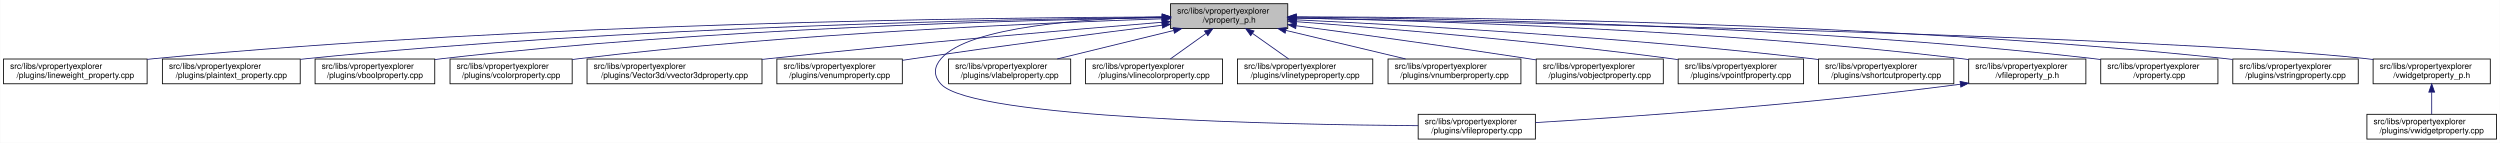
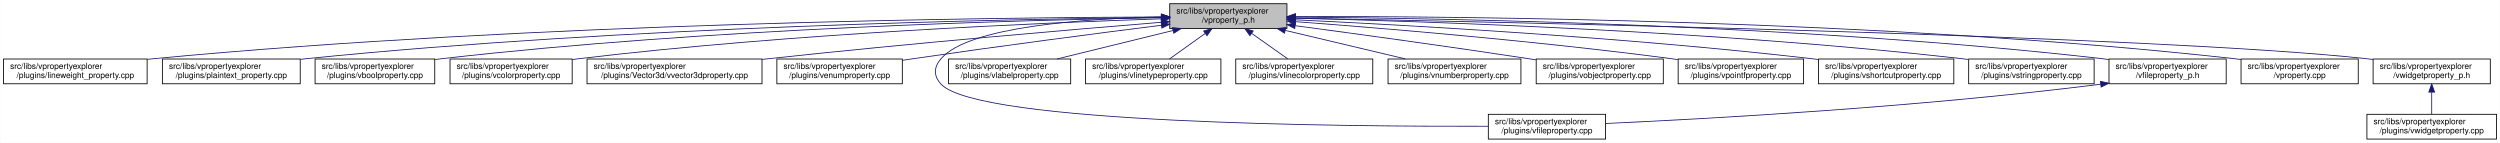
<svg xmlns="http://www.w3.org/2000/svg" xmlns:xlink="http://www.w3.org/1999/xlink" width="3029pt" height="173pt" viewBox="0.00 0.00 3028.50 173.00">
  <g id="graph0" class="graph" transform="scale(1 1) rotate(0) translate(4 169)">
    <polygon fill="white" stroke="transparent" points="-4,4 -4,-169 3024.5,-169 3024.5,4 -4,4" />
    <g id="node1" class="node">
      <g id="a_node1">
        <a xlink:title=" ">
-           <polygon fill="#bfbfbf" stroke="black" points="1414,-134.5 1414,-164.5 1556,-164.5 1556,-134.5 1414,-134.5" />
-           <text text-anchor="start" x="1422" y="-152.5" font-family="Helvetica,sans-Serif" font-size="10.00">src/libs/vpropertyexplorer</text>
-           <text text-anchor="middle" x="1485" y="-141.5" font-family="Helvetica,sans-Serif" font-size="10.00">/vproperty_p.h</text>
+           <polygon fill="#bfbfbf" stroke="black" points="1413,-134.5 1413,-164.5 1555,-164.5 1555,-134.5 1413,-134.5" />
+           <text text-anchor="start" x="1421" y="-152.5" font-family="Helvetica,sans-Serif" font-size="10.00">src/libs/vpropertyexplorer</text>
+           <text text-anchor="middle" x="1484" y="-141.5" font-family="Helvetica,sans-Serif" font-size="10.00">/vproperty_p.h</text>
        </a>
      </g>
    </g>
    <g id="node2" class="node">
      <g id="a_node2">
        <a xlink:href="../../d9/d33/lineweight__property_8cpp.html" target="_top" xlink:title=" ">
          <polygon fill="white" stroke="black" points="0,-67.5 0,-97.5 174,-97.5 174,-67.5 0,-67.5" />
          <text text-anchor="start" x="8" y="-85.5" font-family="Helvetica,sans-Serif" font-size="10.00">src/libs/vpropertyexplorer</text>
          <text text-anchor="middle" x="87" y="-74.5" font-family="Helvetica,sans-Serif" font-size="10.00">/plugins/lineweight_property.cpp</text>
        </a>
      </g>
    </g>
    <g id="edge1" class="edge">
-       <path fill="none" stroke="midnightblue" d="M1403.81,-148.48C1198.73,-147.75 643.37,-141.56 183,-98 180.06,-97.72 177.08,-97.41 174.07,-97.08" />
-       <polygon fill="midnightblue" stroke="midnightblue" points="1403.88,-151.98 1413.9,-148.51 1403.91,-144.98 1403.88,-151.98" />
+       <path fill="none" stroke="midnightblue" d="M1402.87,-148.48C1197.94,-147.74 643.02,-141.53 183,-98 180.06,-97.72 177.08,-97.41 174.07,-97.08" />
+       <polygon fill="midnightblue" stroke="midnightblue" points="1402.94,-151.98 1412.95,-148.51 1402.96,-144.98 1402.94,-151.98" />
    </g>
    <g id="node3" class="node">
      <g id="a_node3">
        <a xlink:href="../../da/d2f/plaintext__property_8cpp.html" target="_top" xlink:title=" ">
          <polygon fill="white" stroke="black" points="192.5,-67.5 192.5,-97.5 359.5,-97.5 359.5,-67.5 192.5,-67.5" />
          <text text-anchor="start" x="200.5" y="-85.5" font-family="Helvetica,sans-Serif" font-size="10.00">src/libs/vpropertyexplorer</text>
          <text text-anchor="middle" x="276" y="-74.5" font-family="Helvetica,sans-Serif" font-size="10.00">/plugins/plaintext_property.cpp</text>
        </a>
      </g>
    </g>
    <g id="edge2" class="edge">
-       <path fill="none" stroke="midnightblue" d="M1403.74,-147.92C1219.19,-145.92 754.45,-137.07 368,-98 365.27,-97.72 362.49,-97.42 359.69,-97.09" />
-       <polygon fill="midnightblue" stroke="midnightblue" points="1403.87,-151.42 1413.91,-148.02 1403.94,-144.42 1403.87,-151.42" />
+       <path fill="none" stroke="midnightblue" d="M1402.81,-147.91C1218.42,-145.9 754.11,-137.04 368,-98 365.27,-97.72 362.49,-97.42 359.69,-97.09" />
+       <polygon fill="midnightblue" stroke="midnightblue" points="1402.93,-151.41 1412.97,-148.02 1403.01,-144.41 1402.93,-151.41" />
    </g>
    <g id="node4" class="node">
      <g id="a_node4">
        <a xlink:href="../../d8/d83/vboolproperty_8cpp.html" target="_top" xlink:title=" ">
          <polygon fill="white" stroke="black" points="377.5,-67.5 377.5,-97.5 522.5,-97.5 522.5,-67.5 377.5,-67.5" />
          <text text-anchor="start" x="385.5" y="-85.5" font-family="Helvetica,sans-Serif" font-size="10.00">src/libs/vpropertyexplorer</text>
          <text text-anchor="middle" x="450" y="-74.5" font-family="Helvetica,sans-Serif" font-size="10.00">/plugins/vboolproperty.cpp</text>
        </a>
      </g>
    </g>
    <g id="edge3" class="edge">
-       <path fill="none" stroke="midnightblue" d="M1403.86,-147.54C1239.05,-144.84 853.46,-134.8 532,-98 528.98,-97.65 525.91,-97.27 522.81,-96.85" />
-       <polygon fill="midnightblue" stroke="midnightblue" points="1403.86,-151.04 1413.92,-147.7 1403.98,-144.04 1403.86,-151.04" />
+       <path fill="none" stroke="midnightblue" d="M1402.94,-147.53C1238.3,-144.83 853.12,-134.77 532,-98 528.98,-97.65 525.91,-97.27 522.81,-96.85" />
+       <polygon fill="midnightblue" stroke="midnightblue" points="1402.94,-151.03 1412.99,-147.69 1403.05,-144.03 1402.94,-151.03" />
    </g>
    <g id="node5" class="node">
      <g id="a_node5">
        <a xlink:href="../../d0/d6b/vcolorproperty_8cpp.html" target="_top" xlink:title=" ">
          <polygon fill="white" stroke="black" points="541,-67.5 541,-97.5 689,-97.5 689,-67.5 541,-67.5" />
          <text text-anchor="start" x="549" y="-85.5" font-family="Helvetica,sans-Serif" font-size="10.00">src/libs/vpropertyexplorer</text>
          <text text-anchor="middle" x="615" y="-74.5" font-family="Helvetica,sans-Serif" font-size="10.00">/plugins/vcolorproperty.cpp</text>
        </a>
      </g>
    </g>
    <g id="edge4" class="edge">
-       <path fill="none" stroke="midnightblue" d="M1403.94,-146.21C1260.95,-141.52 954.74,-128.57 698,-98 695.09,-97.65 692.14,-97.27 689.15,-96.87" />
-       <polygon fill="midnightblue" stroke="midnightblue" points="1403.84,-149.71 1413.95,-146.53 1404.07,-142.71 1403.84,-149.71" />
+       <path fill="none" stroke="midnightblue" d="M1402.77,-146.19C1259.84,-141.49 954.24,-128.52 698,-98 695.09,-97.65 692.14,-97.27 689.15,-96.87" />
+       <polygon fill="midnightblue" stroke="midnightblue" points="1402.66,-149.69 1412.77,-146.52 1402.89,-142.7 1402.66,-149.69" />
    </g>
    <g id="node6" class="node">
      <g id="a_node6">
        <a xlink:href="../../d2/d8f/vvector3dproperty_8cpp.html" target="_top" xlink:title=" ">
          <polygon fill="white" stroke="black" points="707,-67.5 707,-97.5 919,-97.5 919,-67.5 707,-67.5" />
          <text text-anchor="start" x="715" y="-85.5" font-family="Helvetica,sans-Serif" font-size="10.00">src/libs/vpropertyexplorer</text>
          <text text-anchor="middle" x="813" y="-74.5" font-family="Helvetica,sans-Serif" font-size="10.00">/plugins/Vector3d/vvector3dproperty.cpp</text>
        </a>
      </g>
    </g>
    <g id="edge5" class="edge">
-       <path fill="none" stroke="midnightblue" d="M1403.47,-142.01C1294.87,-133.15 1096.8,-116.29 928,-98 925.1,-97.69 922.16,-97.36 919.19,-97.03" />
-       <polygon fill="midnightblue" stroke="midnightblue" points="1403.45,-145.52 1413.7,-142.84 1404.02,-138.54 1403.45,-145.52" />
+       <path fill="none" stroke="midnightblue" d="M1402.62,-142C1294.21,-133.14 1096.5,-116.27 928,-98 925.1,-97.69 922.16,-97.36 919.19,-97.03" />
+       <polygon fill="midnightblue" stroke="midnightblue" points="1402.58,-145.51 1412.83,-142.83 1403.15,-138.53 1402.58,-145.51" />
    </g>
    <g id="node7" class="node">
      <g id="a_node7">
        <a xlink:href="../../d3/d60/venumproperty_8cpp.html" target="_top" xlink:title=" ">
          <polygon fill="white" stroke="black" points="937,-67.5 937,-97.5 1089,-97.5 1089,-67.5 937,-67.5" />
          <text text-anchor="start" x="945" y="-85.5" font-family="Helvetica,sans-Serif" font-size="10.00">src/libs/vpropertyexplorer</text>
          <text text-anchor="middle" x="1013" y="-74.5" font-family="Helvetica,sans-Serif" font-size="10.00">/plugins/venumproperty.cpp</text>
        </a>
      </g>
    </g>
    <g id="edge6" class="edge">
-       <path fill="none" stroke="midnightblue" d="M1403.64,-138.42C1326.24,-128.67 1206.57,-113.19 1103,-98 1098.46,-97.33 1093.79,-96.63 1089.09,-95.91" />
-       <polygon fill="midnightblue" stroke="midnightblue" points="1403.45,-141.93 1413.81,-139.7 1404.32,-134.98 1403.45,-141.93" />
+       <path fill="none" stroke="midnightblue" d="M1402.86,-138.41C1325.66,-128.66 1206.3,-113.16 1103,-98 1098.46,-97.33 1093.79,-96.63 1089.09,-95.91" />
+       <polygon fill="midnightblue" stroke="midnightblue" points="1402.64,-141.91 1413,-139.69 1403.51,-134.97 1402.64,-141.91" />
    </g>
    <g id="node8" class="node">
      <g id="a_node8">
        <a xlink:href="../../d7/dd2/vfileproperty_8cpp.html" target="_top" xlink:title=" ">
-           <polygon fill="white" stroke="black" points="1714,-0.5 1714,-30.5 1856,-30.5 1856,-0.5 1714,-0.5" />
-           <text text-anchor="start" x="1722" y="-18.5" font-family="Helvetica,sans-Serif" font-size="10.00">src/libs/vpropertyexplorer</text>
-           <text text-anchor="middle" x="1785" y="-7.5" font-family="Helvetica,sans-Serif" font-size="10.00">/plugins/vfileproperty.cpp</text>
+           <polygon fill="white" stroke="black" points="1799,-0.5 1799,-30.5 1941,-30.5 1941,-0.5 1799,-0.5" />
+           <text text-anchor="start" x="1807" y="-18.5" font-family="Helvetica,sans-Serif" font-size="10.00">src/libs/vpropertyexplorer</text>
+           <text text-anchor="middle" x="1870" y="-7.5" font-family="Helvetica,sans-Serif" font-size="10.00">/plugins/vfileproperty.cpp</text>
        </a>
      </g>
    </g>
    <g id="edge7" class="edge">
-       <path fill="none" stroke="midnightblue" d="M1403.86,-148.53C1311.78,-146.64 1169.94,-137.2 1136,-98 1126.98,-87.58 1126.64,-77.11 1136,-67 1174.62,-25.26 1553.6,-17.94 1713.94,-16.71" />
-       <polygon fill="midnightblue" stroke="midnightblue" points="1403.93,-152.03 1414,-148.71 1404.06,-145.03 1403.93,-152.03" />
+       <path fill="none" stroke="midnightblue" d="M1402.7,-148.49C1310.87,-146.54 1169.79,-137.05 1136,-98 1126.98,-87.58 1126.6,-77.07 1136,-67 1180.62,-19.21 1623.4,-15.56 1798.89,-16.02" />
+       <polygon fill="midnightblue" stroke="midnightblue" points="1402.74,-151.99 1412.81,-148.68 1402.88,-144.99 1402.74,-151.99" />
    </g>
    <g id="node9" class="node">
      <g id="a_node9">
        <a xlink:href="../../d6/ddf/vlabelproperty_8cpp.html" target="_top" xlink:title=" ">
          <polygon fill="white" stroke="black" points="1145,-67.5 1145,-97.5 1293,-97.5 1293,-67.5 1145,-67.5" />
          <text text-anchor="start" x="1153" y="-85.5" font-family="Helvetica,sans-Serif" font-size="10.00">src/libs/vpropertyexplorer</text>
          <text text-anchor="middle" x="1219" y="-74.5" font-family="Helvetica,sans-Serif" font-size="10.00">/plugins/vlabelproperty.cpp</text>
        </a>
      </g>
    </g>
    <g id="edge8" class="edge">
-       <path fill="none" stroke="midnightblue" d="M1417.69,-132.05C1374.2,-121.43 1318.2,-107.74 1276.75,-97.61" />
-       <polygon fill="midnightblue" stroke="midnightblue" points="1417.06,-135.5 1427.61,-134.48 1418.73,-128.7 1417.06,-135.5" />
+       <path fill="none" stroke="midnightblue" d="M1416.94,-132.05C1373.62,-121.43 1317.83,-107.74 1276.53,-97.61" />
+       <polygon fill="midnightblue" stroke="midnightblue" points="1416.28,-135.49 1426.83,-134.48 1417.95,-128.69 1416.28,-135.49" />
    </g>
    <g id="node10" class="node">
      <g id="a_node10">
-         <a xlink:href="../../dd/d22/vlinecolorproperty_8cpp.html" target="_top" xlink:title=" ">
-           <polygon fill="white" stroke="black" points="1311,-67.5 1311,-97.5 1477,-97.5 1477,-67.5 1311,-67.5" />
+         <a xlink:href="../../dc/d32/vlinetypeproperty_8cpp.html" target="_top" xlink:title=" ">
+           <polygon fill="white" stroke="black" points="1311,-67.5 1311,-97.5 1475,-97.5 1475,-67.5 1311,-67.5" />
          <text text-anchor="start" x="1319" y="-85.5" font-family="Helvetica,sans-Serif" font-size="10.00">src/libs/vpropertyexplorer</text>
-           <text text-anchor="middle" x="1394" y="-74.5" font-family="Helvetica,sans-Serif" font-size="10.00">/plugins/vlinecolorproperty.cpp</text>
+           <text text-anchor="middle" x="1393" y="-74.5" font-family="Helvetica,sans-Serif" font-size="10.00">/plugins/vlinetypeproperty.cpp</text>
        </a>
      </g>
    </g>
    <g id="edge9" class="edge">
-       <path fill="none" stroke="midnightblue" d="M1456.93,-128.45C1442.93,-118.45 1426.34,-106.6 1413.71,-97.58" />
-       <polygon fill="midnightblue" stroke="midnightblue" points="1455.08,-131.43 1465.25,-134.4 1459.15,-125.74 1455.08,-131.43" />
+       <path fill="none" stroke="midnightblue" d="M1455.93,-128.45C1441.93,-118.45 1425.34,-106.6 1412.71,-97.58" />
+       <polygon fill="midnightblue" stroke="midnightblue" points="1454.08,-131.43 1464.25,-134.4 1458.15,-125.74 1454.08,-131.43" />
    </g>
    <g id="node11" class="node">
      <g id="a_node11">
-         <a xlink:href="../../dc/d32/vlinetypeproperty_8cpp.html" target="_top" xlink:title=" ">
-           <polygon fill="white" stroke="black" points="1495,-67.5 1495,-97.5 1659,-97.5 1659,-67.5 1495,-67.5" />
-           <text text-anchor="start" x="1503" y="-85.5" font-family="Helvetica,sans-Serif" font-size="10.00">src/libs/vpropertyexplorer</text>
-           <text text-anchor="middle" x="1577" y="-74.5" font-family="Helvetica,sans-Serif" font-size="10.00">/plugins/vlinetypeproperty.cpp</text>
+         <a xlink:href="../../dd/d22/vlinecolorproperty_8cpp.html" target="_top" xlink:title=" ">
+           <polygon fill="white" stroke="black" points="1493,-67.5 1493,-97.5 1659,-97.5 1659,-67.5 1493,-67.5" />
+           <text text-anchor="start" x="1501" y="-85.5" font-family="Helvetica,sans-Serif" font-size="10.00">src/libs/vpropertyexplorer</text>
+           <text text-anchor="middle" x="1576" y="-74.5" font-family="Helvetica,sans-Serif" font-size="10.00">/plugins/vlinecolorproperty.cpp</text>
        </a>
      </g>
    </g>
    <g id="edge10" class="edge">
-       <path fill="none" stroke="midnightblue" d="M1513.38,-128.45C1527.53,-118.45 1544.31,-106.6 1557.08,-97.58" />
-       <polygon fill="midnightblue" stroke="midnightblue" points="1511.11,-125.77 1504.96,-134.4 1515.15,-131.48 1511.11,-125.77" />
+       <path fill="none" stroke="midnightblue" d="M1512.38,-128.45C1526.53,-118.45 1543.31,-106.6 1556.08,-97.58" />
+       <polygon fill="midnightblue" stroke="midnightblue" points="1510.11,-125.77 1503.96,-134.4 1514.15,-131.48 1510.11,-125.77" />
    </g>
    <g id="node12" class="node">
      <g id="a_node12">
        <a xlink:href="../../d7/dda/vnumberproperty_8cpp.html" target="_top" xlink:title=" ">
          <polygon fill="white" stroke="black" points="1677.5,-67.5 1677.5,-97.5 1838.5,-97.5 1838.5,-67.5 1677.5,-67.5" />
          <text text-anchor="start" x="1685.5" y="-85.5" font-family="Helvetica,sans-Serif" font-size="10.00">src/libs/vpropertyexplorer</text>
          <text text-anchor="middle" x="1758" y="-74.5" font-family="Helvetica,sans-Serif" font-size="10.00">/plugins/vnumberproperty.cpp</text>
        </a>
      </g>
    </g>
    <g id="edge11" class="edge">
-       <path fill="none" stroke="midnightblue" d="M1553.8,-132.12C1598.47,-121.48 1656.1,-107.76 1698.73,-97.61" />
-       <polygon fill="midnightblue" stroke="midnightblue" points="1552.82,-128.75 1543.9,-134.48 1554.44,-135.56 1552.82,-128.75" />
+       <path fill="none" stroke="midnightblue" d="M1553.05,-132.12C1597.89,-121.48 1655.72,-107.76 1698.52,-97.61" />
+       <polygon fill="midnightblue" stroke="midnightblue" points="1552.04,-128.76 1543.12,-134.48 1553.65,-135.57 1552.04,-128.76" />
    </g>
    <g id="node13" class="node">
      <g id="a_node13">
        <a xlink:href="../../d5/d66/vobjectproperty_8cpp.html" target="_top" xlink:title=" ">
          <polygon fill="white" stroke="black" points="1857,-67.5 1857,-97.5 2011,-97.5 2011,-67.5 1857,-67.5" />
          <text text-anchor="start" x="1865" y="-85.5" font-family="Helvetica,sans-Serif" font-size="10.00">src/libs/vpropertyexplorer</text>
          <text text-anchor="middle" x="1934" y="-74.5" font-family="Helvetica,sans-Serif" font-size="10.00">/plugins/vobjectproperty.cpp</text>
        </a>
      </g>
    </g>
    <g id="edge12" class="edge">
-       <path fill="none" stroke="midnightblue" d="M1566.28,-137.79C1639.71,-127.96 1750.7,-112.74 1847,-98 1850.18,-97.51 1853.42,-97.01 1856.7,-96.49" />
-       <polygon fill="midnightblue" stroke="midnightblue" points="1565.62,-134.35 1556.17,-139.14 1566.55,-141.28 1565.62,-134.35" />
+       <path fill="none" stroke="midnightblue" d="M1565.16,-137.84C1638.79,-128.03 1750.28,-112.78 1847,-98 1850.18,-97.51 1853.42,-97.01 1856.7,-96.49" />
+       <polygon fill="midnightblue" stroke="midnightblue" points="1564.48,-134.4 1555.03,-139.19 1565.4,-141.34 1564.48,-134.4" />
    </g>
    <g id="node14" class="node">
      <g id="a_node14">
        <a xlink:href="../../d2/dec/vpointfproperty_8cpp.html" target="_top" xlink:title=" ">
          <polygon fill="white" stroke="black" points="2029,-67.5 2029,-97.5 2181,-97.5 2181,-67.5 2029,-67.5" />
          <text text-anchor="start" x="2037" y="-85.5" font-family="Helvetica,sans-Serif" font-size="10.00">src/libs/vpropertyexplorer</text>
          <text text-anchor="middle" x="2105" y="-74.5" font-family="Helvetica,sans-Serif" font-size="10.00">/plugins/vpointfproperty.cpp</text>
        </a>
      </g>
    </g>
    <g id="edge13" class="edge">
-       <path fill="none" stroke="midnightblue" d="M1566.37,-142.72C1671.42,-134.83 1859.78,-119.2 2020,-98 2022.82,-97.63 2025.69,-97.23 2028.59,-96.81" />
-       <polygon fill="midnightblue" stroke="midnightblue" points="1565.87,-139.25 1556.15,-143.49 1566.39,-146.23 1565.87,-139.25" />
+       <path fill="none" stroke="midnightblue" d="M1565.52,-142.73C1670.77,-134.85 1859.48,-119.22 2020,-98 2022.82,-97.63 2025.69,-97.23 2028.59,-96.81" />
+       <polygon fill="midnightblue" stroke="midnightblue" points="1565,-139.26 1555.29,-143.49 1565.52,-146.24 1565,-139.26" />
    </g>
    <g id="node15" class="node">
      <g id="a_node15">
        <a xlink:href="../../de/d34/vshortcutproperty_8cpp.html" target="_top" xlink:title=" ">
          <polygon fill="white" stroke="black" points="2199,-67.5 2199,-97.5 2363,-97.5 2363,-67.5 2199,-67.5" />
          <text text-anchor="start" x="2207" y="-85.5" font-family="Helvetica,sans-Serif" font-size="10.00">src/libs/vpropertyexplorer</text>
          <text text-anchor="middle" x="2281" y="-74.5" font-family="Helvetica,sans-Serif" font-size="10.00">/plugins/vshortcutproperty.cpp</text>
        </a>
      </g>
    </g>
    <g id="edge14" class="edge">
-       <path fill="none" stroke="midnightblue" d="M1566.23,-144.97C1697.64,-138.74 1964.86,-123.95 2190,-98 2192.86,-97.67 2195.77,-97.32 2198.7,-96.94" />
-       <polygon fill="midnightblue" stroke="midnightblue" points="1566.06,-141.47 1556.24,-145.44 1566.39,-148.46 1566.06,-141.47" />
+       <path fill="none" stroke="midnightblue" d="M1565.08,-144.99C1696.58,-138.78 1964.39,-123.99 2190,-98 2192.86,-97.67 2195.77,-97.32 2198.7,-96.94" />
+       <polygon fill="midnightblue" stroke="midnightblue" points="1564.91,-141.49 1555.09,-145.45 1565.24,-148.48 1564.91,-141.49" />
    </g>
    <g id="node16" class="node">
      <g id="a_node16">
-         <a xlink:href="../../dc/de7/vfileproperty__p_8h.html" target="_top" xlink:title=" ">
-           <polygon fill="white" stroke="black" points="2381,-67.5 2381,-97.5 2523,-97.5 2523,-67.5 2381,-67.5" />
+         <a xlink:href="../../dc/d18/vstringproperty_8cpp.html" target="_top" xlink:title=" ">
+           <polygon fill="white" stroke="black" points="2381,-67.5 2381,-97.5 2533,-97.5 2533,-67.5 2381,-67.5" />
          <text text-anchor="start" x="2389" y="-85.5" font-family="Helvetica,sans-Serif" font-size="10.00">src/libs/vpropertyexplorer</text>
-           <text text-anchor="middle" x="2452" y="-74.5" font-family="Helvetica,sans-Serif" font-size="10.00">/vfileproperty_p.h</text>
+           <text text-anchor="middle" x="2457" y="-74.5" font-family="Helvetica,sans-Serif" font-size="10.00">/plugins/vstringproperty.cpp</text>
        </a>
      </g>
    </g>
    <g id="edge15" class="edge">
-       <path fill="none" stroke="midnightblue" d="M1566.27,-147.2C1722.76,-143.95 2076.55,-133.05 2372,-98 2374.94,-97.65 2377.94,-97.26 2380.97,-96.84" />
-       <polygon fill="midnightblue" stroke="midnightblue" points="1566.18,-143.7 1556.26,-147.4 1566.32,-150.7 1566.18,-143.7" />
+       <path fill="none" stroke="midnightblue" d="M1565.04,-146.93C1721.49,-143.23 2075.86,-131.57 2372,-98 2374.83,-97.68 2377.7,-97.33 2380.6,-96.95" />
+       <polygon fill="midnightblue" stroke="midnightblue" points="1564.94,-143.43 1555.02,-147.16 1565.1,-150.43 1564.94,-143.43" />
    </g>
    <g id="node17" class="node">
      <g id="a_node17">
-         <a xlink:href="../../d8/dd2/vproperty_8cpp.html" target="_top" xlink:title=" ">
-           <polygon fill="white" stroke="black" points="2541,-67.5 2541,-97.5 2683,-97.5 2683,-67.5 2541,-67.5" />
-           <text text-anchor="start" x="2549" y="-85.5" font-family="Helvetica,sans-Serif" font-size="10.00">src/libs/vpropertyexplorer</text>
-           <text text-anchor="middle" x="2612" y="-74.5" font-family="Helvetica,sans-Serif" font-size="10.00">/vproperty.cpp</text>
-         </a>
-       </g>
-     </g>
-     <g id="edge17" class="edge">
-       <path fill="none" stroke="midnightblue" d="M1566.27,-148.2C1742.69,-146.76 2173.68,-138.94 2532,-98 2534.95,-97.66 2537.95,-97.28 2540.97,-96.87" />
-       <polygon fill="midnightblue" stroke="midnightblue" points="1566.01,-144.7 1556.04,-148.28 1566.06,-151.7 1566.01,-144.7" />
+         <a xlink:href="../../dc/de7/vfileproperty__p_8h.html" target="_top" xlink:title=" ">
+           <polygon fill="white" stroke="black" points="2551,-67.5 2551,-97.5 2693,-97.5 2693,-67.5 2551,-67.5" />
+           <text text-anchor="start" x="2559" y="-85.5" font-family="Helvetica,sans-Serif" font-size="10.00">src/libs/vpropertyexplorer</text>
+           <text text-anchor="middle" x="2622" y="-74.5" font-family="Helvetica,sans-Serif" font-size="10.00">/vfileproperty_p.h</text>
+         </a>
+       </g>
+     </g>
+     <g id="edge16" class="edge">
+       <path fill="none" stroke="midnightblue" d="M1565.2,-148.26C1742.89,-146.93 2179.29,-139.35 2542,-98 2544.95,-97.66 2547.95,-97.29 2550.97,-96.87" />
+       <polygon fill="midnightblue" stroke="midnightblue" points="1565.12,-144.76 1555.15,-148.33 1565.17,-151.76 1565.12,-144.76" />
    </g>
    <g id="node18" class="node">
      <g id="a_node18">
-         <a xlink:href="../../dc/d18/vstringproperty_8cpp.html" target="_top" xlink:title=" ">
-           <polygon fill="white" stroke="black" points="2701,-67.5 2701,-97.5 2853,-97.5 2853,-67.5 2701,-67.5" />
-           <text text-anchor="start" x="2709" y="-85.5" font-family="Helvetica,sans-Serif" font-size="10.00">src/libs/vpropertyexplorer</text>
-           <text text-anchor="middle" x="2777" y="-74.5" font-family="Helvetica,sans-Serif" font-size="10.00">/plugins/vstringproperty.cpp</text>
+         <a xlink:href="../../d8/dd2/vproperty_8cpp.html" target="_top" xlink:title=" ">
+           <polygon fill="white" stroke="black" points="2711,-67.5 2711,-97.5 2853,-97.5 2853,-67.5 2711,-67.5" />
+           <text text-anchor="start" x="2719" y="-85.5" font-family="Helvetica,sans-Serif" font-size="10.00">src/libs/vpropertyexplorer</text>
+           <text text-anchor="middle" x="2782" y="-74.5" font-family="Helvetica,sans-Serif" font-size="10.00">/vproperty.cpp</text>
        </a>
      </g>
    </g>
    <g id="edge18" class="edge">
-       <path fill="none" stroke="midnightblue" d="M1566.48,-148.66C1761.47,-148.26 2270.16,-142.62 2692,-98 2694.83,-97.7 2697.71,-97.37 2700.61,-97" />
-       <polygon fill="midnightblue" stroke="midnightblue" points="1566.31,-145.16 1556.31,-148.67 1566.32,-152.16 1566.31,-145.16" />
+       <path fill="none" stroke="midnightblue" d="M1565.54,-148.99C1761.84,-149.33 2276.03,-145.21 2702,-98 2704.95,-97.67 2707.95,-97.3 2710.97,-96.9" />
+       <polygon fill="midnightblue" stroke="midnightblue" points="1565.31,-145.49 1555.31,-148.97 1565.3,-152.49 1565.31,-145.49" />
    </g>
    <g id="node19" class="node">
      <g id="a_node19">
        <a xlink:href="../../d4/d5a/vwidgetproperty__p_8h.html" target="_top" xlink:title=" ">
          <polygon fill="white" stroke="black" points="2871,-67.5 2871,-97.5 3013,-97.5 3013,-67.5 2871,-67.5" />
          <text text-anchor="start" x="2879" y="-85.5" font-family="Helvetica,sans-Serif" font-size="10.00">src/libs/vpropertyexplorer</text>
          <text text-anchor="middle" x="2942" y="-74.5" font-family="Helvetica,sans-Serif" font-size="10.00">/vwidgetproperty_p.h</text>
        </a>
      </g>
    </g>
    <g id="edge19" class="edge">
-       <path fill="none" stroke="midnightblue" d="M1566.45,-147.04C1822.39,-142.21 2608.51,-125.48 2862,-98 2864.95,-97.68 2867.95,-97.32 2870.98,-96.92" />
-       <polygon fill="midnightblue" stroke="midnightblue" points="1566.04,-143.55 1556.11,-147.23 1566.18,-150.55 1566.04,-143.55" />
-     </g>
-     <g id="edge16" class="edge">
-       <path fill="none" stroke="midnightblue" d="M2370.97,-66.94C2179.23,-41.78 1964.94,-27.01 1856.16,-20.47" />
-       <polygon fill="midnightblue" stroke="midnightblue" points="2370.58,-70.42 2380.95,-68.27 2371.5,-63.48 2370.58,-70.42" />
+       <path fill="none" stroke="midnightblue" d="M1565.51,-147.04C1821.64,-142.22 2608.32,-125.5 2862,-98 2864.95,-97.68 2867.95,-97.32 2870.98,-96.92" />
+       <polygon fill="midnightblue" stroke="midnightblue" points="1565.1,-143.55 1555.16,-147.24 1565.23,-150.55 1565.1,-143.55" />
+     </g>
+     <g id="edge17" class="edge">
+       <path fill="none" stroke="midnightblue" d="M2540.97,-66.96C2316.53,-38.73 2062.57,-24.9 1941.36,-19.41" />
+       <polygon fill="midnightblue" stroke="midnightblue" points="2540.6,-70.44 2550.96,-68.23 2541.48,-63.5 2540.6,-70.44" />
    </g>
    <g id="node20" class="node">
      <g id="a_node20">
        <a xlink:href="../../dc/ddd/vwidgetproperty_8cpp.html" target="_top" xlink:title=" ">
          <polygon fill="white" stroke="black" points="2863.5,-0.5 2863.5,-30.5 3020.5,-30.5 3020.5,-0.5 2863.5,-0.5" />
          <text text-anchor="start" x="2871.5" y="-18.5" font-family="Helvetica,sans-Serif" font-size="10.00">src/libs/vpropertyexplorer</text>
          <text text-anchor="middle" x="2942" y="-7.5" font-family="Helvetica,sans-Serif" font-size="10.00">/plugins/vwidgetproperty.cpp</text>
        </a>
      </g>
    </g>
    <g id="edge20" class="edge">
      <path fill="none" stroke="midnightblue" d="M2942,-57.11C2942,-48.15 2942,-38.32 2942,-30.58" />
      <polygon fill="midnightblue" stroke="midnightblue" points="2938.5,-57.4 2942,-67.4 2945.5,-57.4 2938.5,-57.4" />
    </g>
  </g>
</svg>
